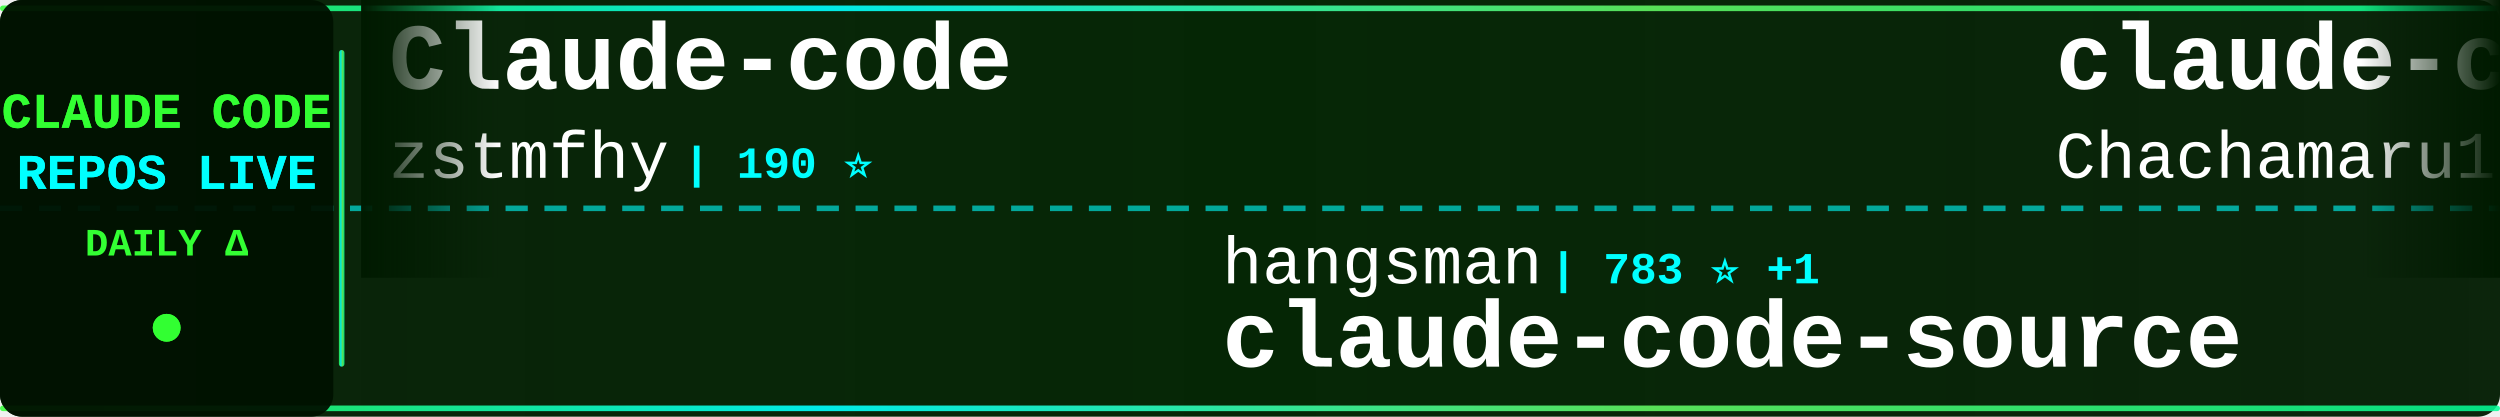
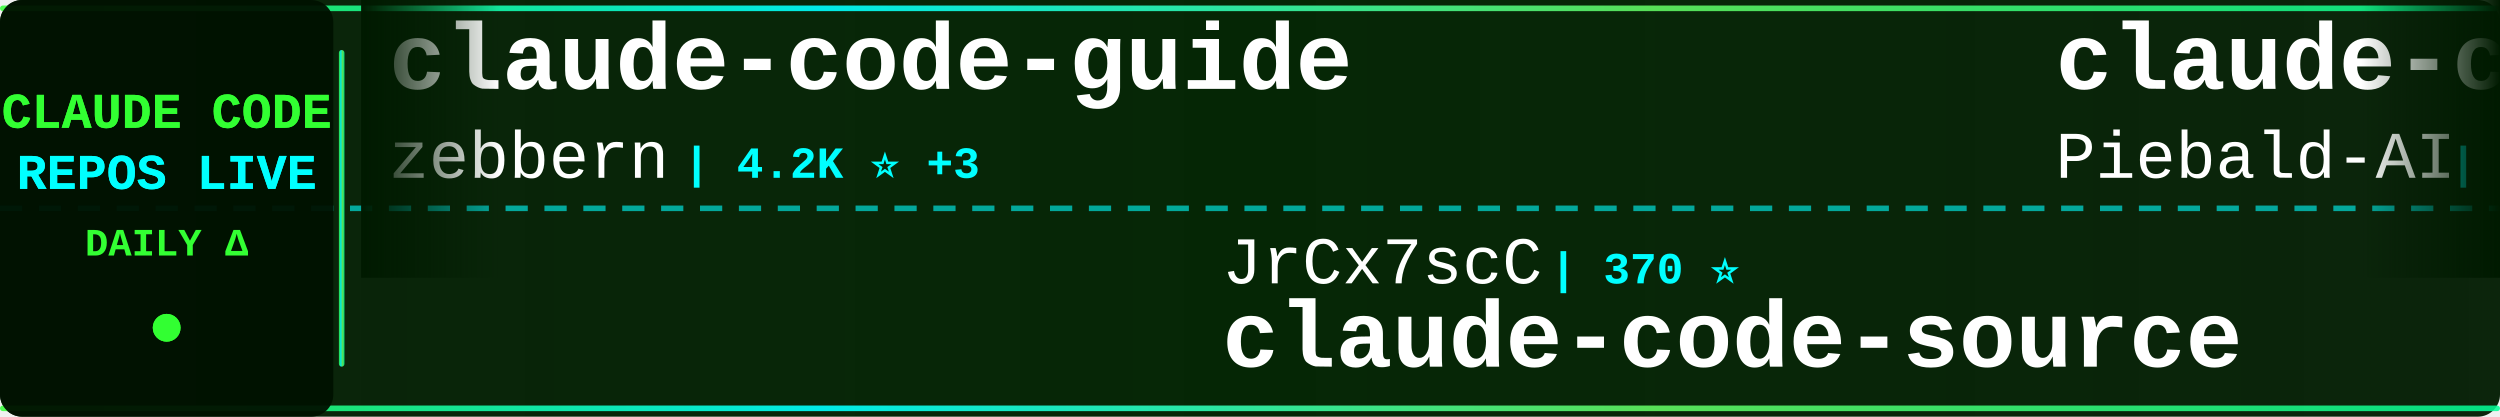
<svg xmlns="http://www.w3.org/2000/svg" width="900" height="150">
  <defs>
    <linearGradient id="tickerBg" x1="0%" y1="0%" x2="100%" y2="0%">
      <stop offset="0%" style="stop-color:#001a00;stop-opacity:0.95" />
      <stop offset="50%" style="stop-color:#002200;stop-opacity:0.98" />
      <stop offset="100%" style="stop-color:#001a00;stop-opacity:0.95" />
    </linearGradient>
    <linearGradient id="borderGrad" x1="0%" y1="0%" x2="100%" y2="0%">
      <stop offset="0%" style="stop-color:#33ff33;stop-opacity:0.85">
        <animate attributeName="stop-opacity" values="0.85;1;0.85" dur="2s" repeatCount="indefinite" />
      </stop>
      <stop offset="33%" style="stop-color:#00ffff;stop-opacity:0.9">
        <animate attributeName="stop-opacity" values="0.9;1;0.9" dur="2.2s" repeatCount="indefinite" />
      </stop>
      <stop offset="66%" style="stop-color:#66ff66;stop-opacity:0.85">
        <animate attributeName="stop-opacity" values="0.85;1;0.85" dur="1.8s" repeatCount="indefinite" />
      </stop>
      <stop offset="100%" style="stop-color:#00ff99;stop-opacity:0.85">
        <animate attributeName="stop-opacity" values="0.85;1;0.85" dur="2s" repeatCount="indefinite" />
      </stop>
    </linearGradient>
    <filter id="textGlow">
      <feGaussianBlur stdDeviation="0.1" result="coloredBlur" />
      <feMerge>
        <feMergeNode in="coloredBlur" />
        <feMergeNode in="SourceGraphic" />
      </feMerge>
    </filter>
    <filter id="metricGlow">
      <feGaussianBlur stdDeviation="0.2" result="coloredBlur" />
      <feMerge>
        <feMergeNode in="coloredBlur" />
        <feMergeNode in="SourceGraphic" />
      </feMerge>
    </filter>
    <linearGradient id="leftFade" x1="0%" y1="0%" x2="100%" y2="0%">
      <stop offset="0%" style="stop-color:#001a00;stop-opacity:1" />
      <stop offset="100%" style="stop-color:#001a00;stop-opacity:0" />
    </linearGradient>
    <linearGradient id="rightFade" x1="0%" y1="0%" x2="100%" y2="0%">
      <stop offset="0%" style="stop-color:#001a00;stop-opacity:0" />
      <stop offset="100%" style="stop-color:#001a00;stop-opacity:1" />
    </linearGradient>
  </defs>
  <rect width="900" height="150" fill="url(#tickerBg)" rx="8" />
  <rect x="0" y="2" width="900" height="2" fill="url(#borderGrad)" rx="1" />
  <rect x="0" y="146" width="900" height="2" fill="url(#borderGrad)" rx="1" />
  <line x1="0" y1="75" x2="900" y2="75" stroke="#00ffff" stroke-width="2" stroke-dasharray="8 6" opacity="0.6" />
  <rect x="0" y="0" width="120" height="150" fill="#001100" opacity="0.95" rx="8" />
  <text x="60" y="46" font-family="'Courier New', monospace" font-size="18" font-weight="bold" fill="#33ff33" text-anchor="middle" filter="url(#textGlow)">
    CLAUDE CODE
  </text>
  <text x="60" y="68" font-family="'Courier New', monospace" font-size="18" font-weight="bold" fill="#00ffff" text-anchor="middle" filter="url(#textGlow)">
    REPOS LIVE
  </text>
  <text x="60" y="92" font-family="'Courier New', monospace" font-size="14" font-weight="bold" fill="#33ff33" text-anchor="middle">
    DAILY Δ
  </text>
  <circle cx="60" cy="118" r="5" fill="#33ff33" filter="url(#metricGlow)">
    <animate attributeName="r" values="4;6;4" dur="1.5s" repeatCount="indefinite" />
    <animate attributeName="opacity" values="0.6;1;0.6" dur="1.5s" repeatCount="indefinite" />
  </circle>
  <rect x="122" y="18" width="2" height="114" fill="url(#borderGrad)" rx="1" />
  <clipPath id="tickerClip">
    <rect x="130" y="0" width="770" height="150" />
  </clipPath>
  <g clip-path="url(#tickerClip)">
    <g id="tickerItems">
      <animateTransform attributeName="transform" attributeType="XML" type="translate" from="0 0" to="-3000 0" dur="54s" repeatCount="indefinite" />
      <g transform="translate(0, 0)">
-         <text x="140" y="32" font-family="'Courier New', monospace" font-size="34" font-weight="bold" fill="#ffffff">Claude-code</text>
-         <text x="140" y="64" font-family="'Courier New', monospace" font-size="24" font-weight="normal" fill="#ffffff" opacity="1.0">zstmfhy</text>
-         <text x="246" y="64" font-family="'Courier New', monospace" font-size="16" font-weight="bold" fill="#00ffff"> | 190 ⭐</text>
+         <text x="140" y="32" font-family="'Courier New', monospace" font-size="34" font-weight="bold" fill="#ffffff">claude-code-guide</text>
+         <text x="140" y="64" font-family="'Courier New', monospace" font-size="24" font-weight="normal" fill="#ffffff" opacity="1.0">zebbern</text>
+         <text x="246" y="64" font-family="'Courier New', monospace" font-size="16" font-weight="bold" fill="#00ffff"> | 4.2K ⭐ +3</text>
      </g>
      <g transform="translate(300, 0)">
-         <text x="140" y="102" font-family="'Courier New', monospace" font-size="24" font-weight="normal" fill="#ffffff" opacity="1.0">hangsman</text>
-         <text x="258" y="102" font-family="'Courier New', monospace" font-size="16" font-weight="bold" fill="#00ffff"> | 783 ⭐ +1</text>
+         <text x="140" y="102" font-family="'Courier New', monospace" font-size="24" font-weight="normal" fill="#ffffff" opacity="1.0">JrCx7scC</text>
+         <text x="258" y="102" font-family="'Courier New', monospace" font-size="16" font-weight="bold" fill="#00ffff"> | 370 ⭐</text>
        <text x="140" y="132" font-family="'Courier New', monospace" font-size="34" font-weight="bold" fill="#ffffff">claude-code-source</text>
      </g>
      <g transform="translate(600, 0)">
-         <text x="140" y="32" font-family="'Courier New', monospace" font-size="34" font-weight="bold" fill="#ffffff">claude-code-harness</text>
-         <text x="140" y="64" font-family="'Courier New', monospace" font-size="24" font-weight="normal" fill="#ffffff" opacity="1.0">Chachamaru127</text>
-         <text x="318" y="64" font-family="'Courier New', monospace" font-size="16" font-weight="bold" fill="#00ffff"> | 2.7K ⭐ +13</text>
+         <text x="140" y="32" font-family="'Courier New', monospace" font-size="34" font-weight="bold" fill="#ffffff">claude-code-system-promp...</text>
+         <text x="140" y="64" font-family="'Courier New', monospace" font-size="24" font-weight="normal" fill="#ffffff" opacity="1.0">Piebald-AI</text>
+         <text x="282" y="64" font-family="'Courier New', monospace" font-size="16" font-weight="bold" fill="#00ffff"> | 10.9K ⭐ +22</text>
      </g>
      <g transform="translate(900, 0)">
-         <text x="140" y="102" font-family="'Courier New', monospace" font-size="24" font-weight="normal" fill="#ffffff" opacity="1.0">liuup</text>
-         <text x="222" y="102" font-family="'Courier New', monospace" font-size="16" font-weight="bold" fill="#00ffff"> | 3.0K ⭐ +25</text>
-         <text x="140" y="132" font-family="'Courier New', monospace" font-size="34" font-weight="bold" fill="#ffffff">claude-code-analysis</text>
+         <text x="140" y="102" font-family="'Courier New', monospace" font-size="24" font-weight="normal" fill="#ffffff" opacity="1.0">anthropics</text>
+         <text x="282" y="102" font-family="'Courier New', monospace" font-size="16" font-weight="bold" fill="#00ffff"> | 868 ⭐ +2</text>
+         <text x="140" y="132" font-family="'Courier New', monospace" font-size="34" font-weight="bold" fill="#ffffff">claude-code-base-action</text>
      </g>
      <g transform="translate(1200, 0)">
-         <text x="140" y="32" font-family="'Courier New', monospace" font-size="34" font-weight="bold" fill="#ffffff">edmunds-claude-code</text>
-         <text x="140" y="64" font-family="'Courier New', monospace" font-size="24" font-weight="normal" fill="#ffffff" opacity="1.0">edmund-io</text>
-         <text x="270" y="64" font-family="'Courier New', monospace" font-size="16" font-weight="bold" fill="#00ffff"> | 1.5K ⭐</text>
+         <text x="140" y="32" font-family="'Courier New', monospace" font-size="34" font-weight="bold" fill="#ffffff">ECC</text>
+         <text x="140" y="64" font-family="'Courier New', monospace" font-size="24" font-weight="normal" fill="#ffffff" opacity="1.0">affaan-m</text>
+         <text x="258" y="64" font-family="'Courier New', monospace" font-size="16" font-weight="bold" fill="#00ffff"> | 211.5K ⭐ +1.1K</text>
      </g>
      <g transform="translate(1500, 0)">
-         <text x="140" y="102" font-family="'Courier New', monospace" font-size="24" font-weight="normal" fill="#ffffff" opacity="1.0">SeemSeam</text>
-         <text x="258" y="102" font-family="'Courier New', monospace" font-size="16" font-weight="bold" fill="#00ffff"> | 2.9K ⭐ +9</text>
-         <text x="140" y="132" font-family="'Courier New', monospace" font-size="34" font-weight="bold" fill="#ffffff">claude_codex_bridge</text>
+         <text x="140" y="102" font-family="'Courier New', monospace" font-size="24" font-weight="normal" fill="#ffffff" opacity="1.0">ghuntley</text>
+         <text x="258" y="102" font-family="'Courier New', monospace" font-size="16" font-weight="bold" fill="#00ffff"> | 982 ⭐ +2</text>
+         <text x="140" y="132" font-family="'Courier New', monospace" font-size="34" font-weight="bold" fill="#ffffff">claude-code-source-code-...</text>
      </g>
      <g transform="translate(1800, 0)">
-         <text x="140" y="32" font-family="'Courier New', monospace" font-size="34" font-weight="bold" fill="#ffffff">claude-code-source</text>
-         <text x="140" y="64" font-family="'Courier New', monospace" font-size="24" font-weight="normal" fill="#ffffff" opacity="1.0">AprilNEA</text>
-         <text x="258" y="64" font-family="'Courier New', monospace" font-size="16" font-weight="bold" fill="#00ffff"> | 385 ⭐ +1</text>
+         <text x="140" y="32" font-family="'Courier New', monospace" font-size="34" font-weight="bold" fill="#ffffff">claude-code-tudou</text>
+         <text x="140" y="64" font-family="'Courier New', monospace" font-size="24" font-weight="normal" fill="#ffffff" opacity="1.0">AICoderTudou</text>
+         <text x="306" y="64" font-family="'Courier New', monospace" font-size="16" font-weight="bold" fill="#00ffff"> | 500 ⭐</text>
      </g>
      <g transform="translate(2100, 0)">
-         <text x="140" y="102" font-family="'Courier New', monospace" font-size="24" font-weight="normal" fill="#ffffff" opacity="1.0">lorryjovens-hub</text>
-         <text x="342" y="102" font-family="'Courier New', monospace" font-size="16" font-weight="bold" fill="#00ffff"> | 1.6K ⭐ +6</text>
-         <text x="140" y="132" font-family="'Courier New', monospace" font-size="34" font-weight="bold" fill="#ffffff">claude-code-rust</text>
+         <text x="140" y="102" font-family="'Courier New', monospace" font-size="24" font-weight="normal" fill="#ffffff" opacity="1.0">sugyan</text>
+         <text x="234" y="102" font-family="'Courier New', monospace" font-size="16" font-weight="bold" fill="#00ffff"> | 1.1K ⭐ +3</text>
+         <text x="140" y="132" font-family="'Courier New', monospace" font-size="34" font-weight="bold" fill="#ffffff">claude-code-webui</text>
      </g>
      <g transform="translate(2400, 0)">
-         <text x="140" y="32" font-family="'Courier New', monospace" font-size="34" font-weight="bold" fill="#ffffff">claude-code-telegram</text>
-         <text x="140" y="64" font-family="'Courier New', monospace" font-size="24" font-weight="normal" fill="#ffffff" opacity="1.0">RichardAtCT</text>
-         <text x="294" y="64" font-family="'Courier New', monospace" font-size="16" font-weight="bold" fill="#00ffff"> | 2.7K ⭐ +2</text>
+         <text x="140" y="32" font-family="'Courier New', monospace" font-size="34" font-weight="bold" fill="#ffffff">awesome-claude-code-tool...</text>
+         <text x="140" y="64" font-family="'Courier New', monospace" font-size="24" font-weight="normal" fill="#ffffff" opacity="1.0">rohitg00</text>
+         <text x="258" y="64" font-family="'Courier New', monospace" font-size="16" font-weight="bold" fill="#00ffff"> | 2.0K ⭐ +11</text>
      </g>
      <g transform="translate(2700, 0)">
-         <text x="140" y="102" font-family="'Courier New', monospace" font-size="24" font-weight="normal" fill="#ffffff" opacity="1.0">luongnv89</text>
-         <text x="270" y="102" font-family="'Courier New', monospace" font-size="16" font-weight="bold" fill="#00ffff"> | 36.1K ⭐ +667</text>
-         <text x="140" y="132" font-family="'Courier New', monospace" font-size="34" font-weight="bold" fill="#ffffff">claude-howto</text>
+         <text x="140" y="102" font-family="'Courier New', monospace" font-size="24" font-weight="normal" fill="#ffffff" opacity="1.0">anthropics</text>
+         <text x="282" y="102" font-family="'Courier New', monospace" font-size="16" font-weight="bold" fill="#00ffff"> | 148.4K ⭐ +559</text>
+         <text x="140" y="132" font-family="'Courier New', monospace" font-size="34" font-weight="bold" fill="#ffffff">skills</text>
      </g>
      <g transform="translate(3000, 0)">
-         <text x="140" y="32" font-family="'Courier New', monospace" font-size="34" font-weight="bold" fill="#ffffff">Claude-code</text>
-         <text x="140" y="64" font-family="'Courier New', monospace" font-size="24" font-weight="normal" fill="#ffffff" opacity="1.0">zstmfhy</text>
-         <text x="246" y="64" font-family="'Courier New', monospace" font-size="16" font-weight="bold" fill="#00ffff"> | 190 ⭐</text>
+         <text x="140" y="32" font-family="'Courier New', monospace" font-size="34" font-weight="bold" fill="#ffffff">claude-code-guide</text>
+         <text x="140" y="64" font-family="'Courier New', monospace" font-size="24" font-weight="normal" fill="#ffffff" opacity="1.0">zebbern</text>
+         <text x="246" y="64" font-family="'Courier New', monospace" font-size="16" font-weight="bold" fill="#00ffff"> | 4.2K ⭐ +3</text>
      </g>
      <g transform="translate(3300, 0)">
-         <text x="140" y="102" font-family="'Courier New', monospace" font-size="24" font-weight="normal" fill="#ffffff" opacity="1.0">hangsman</text>
-         <text x="258" y="102" font-family="'Courier New', monospace" font-size="16" font-weight="bold" fill="#00ffff"> | 783 ⭐ +1</text>
+         <text x="140" y="102" font-family="'Courier New', monospace" font-size="24" font-weight="normal" fill="#ffffff" opacity="1.0">JrCx7scC</text>
+         <text x="258" y="102" font-family="'Courier New', monospace" font-size="16" font-weight="bold" fill="#00ffff"> | 370 ⭐</text>
        <text x="140" y="132" font-family="'Courier New', monospace" font-size="34" font-weight="bold" fill="#ffffff">claude-code-source</text>
      </g>
      <g transform="translate(3600, 0)">
-         <text x="140" y="32" font-family="'Courier New', monospace" font-size="34" font-weight="bold" fill="#ffffff">claude-code-harness</text>
-         <text x="140" y="64" font-family="'Courier New', monospace" font-size="24" font-weight="normal" fill="#ffffff" opacity="1.0">Chachamaru127</text>
-         <text x="318" y="64" font-family="'Courier New', monospace" font-size="16" font-weight="bold" fill="#00ffff"> | 2.7K ⭐ +13</text>
+         <text x="140" y="32" font-family="'Courier New', monospace" font-size="34" font-weight="bold" fill="#ffffff">claude-code-system-promp...</text>
+         <text x="140" y="64" font-family="'Courier New', monospace" font-size="24" font-weight="normal" fill="#ffffff" opacity="1.0">Piebald-AI</text>
+         <text x="282" y="64" font-family="'Courier New', monospace" font-size="16" font-weight="bold" fill="#00ffff"> | 10.9K ⭐ +22</text>
      </g>
      <g transform="translate(3900, 0)">
-         <text x="140" y="102" font-family="'Courier New', monospace" font-size="24" font-weight="normal" fill="#ffffff" opacity="1.0">liuup</text>
-         <text x="222" y="102" font-family="'Courier New', monospace" font-size="16" font-weight="bold" fill="#00ffff"> | 3.0K ⭐ +25</text>
-         <text x="140" y="132" font-family="'Courier New', monospace" font-size="34" font-weight="bold" fill="#ffffff">claude-code-analysis</text>
+         <text x="140" y="102" font-family="'Courier New', monospace" font-size="24" font-weight="normal" fill="#ffffff" opacity="1.0">anthropics</text>
+         <text x="282" y="102" font-family="'Courier New', monospace" font-size="16" font-weight="bold" fill="#00ffff"> | 868 ⭐ +2</text>
+         <text x="140" y="132" font-family="'Courier New', monospace" font-size="34" font-weight="bold" fill="#ffffff">claude-code-base-action</text>
      </g>
    </g>
  </g>
  <rect x="130" y="0" width="50" height="100" fill="url(#leftFade)" />
  <rect x="850" y="0" width="50" height="100" fill="url(#rightFade)" />
</svg>
